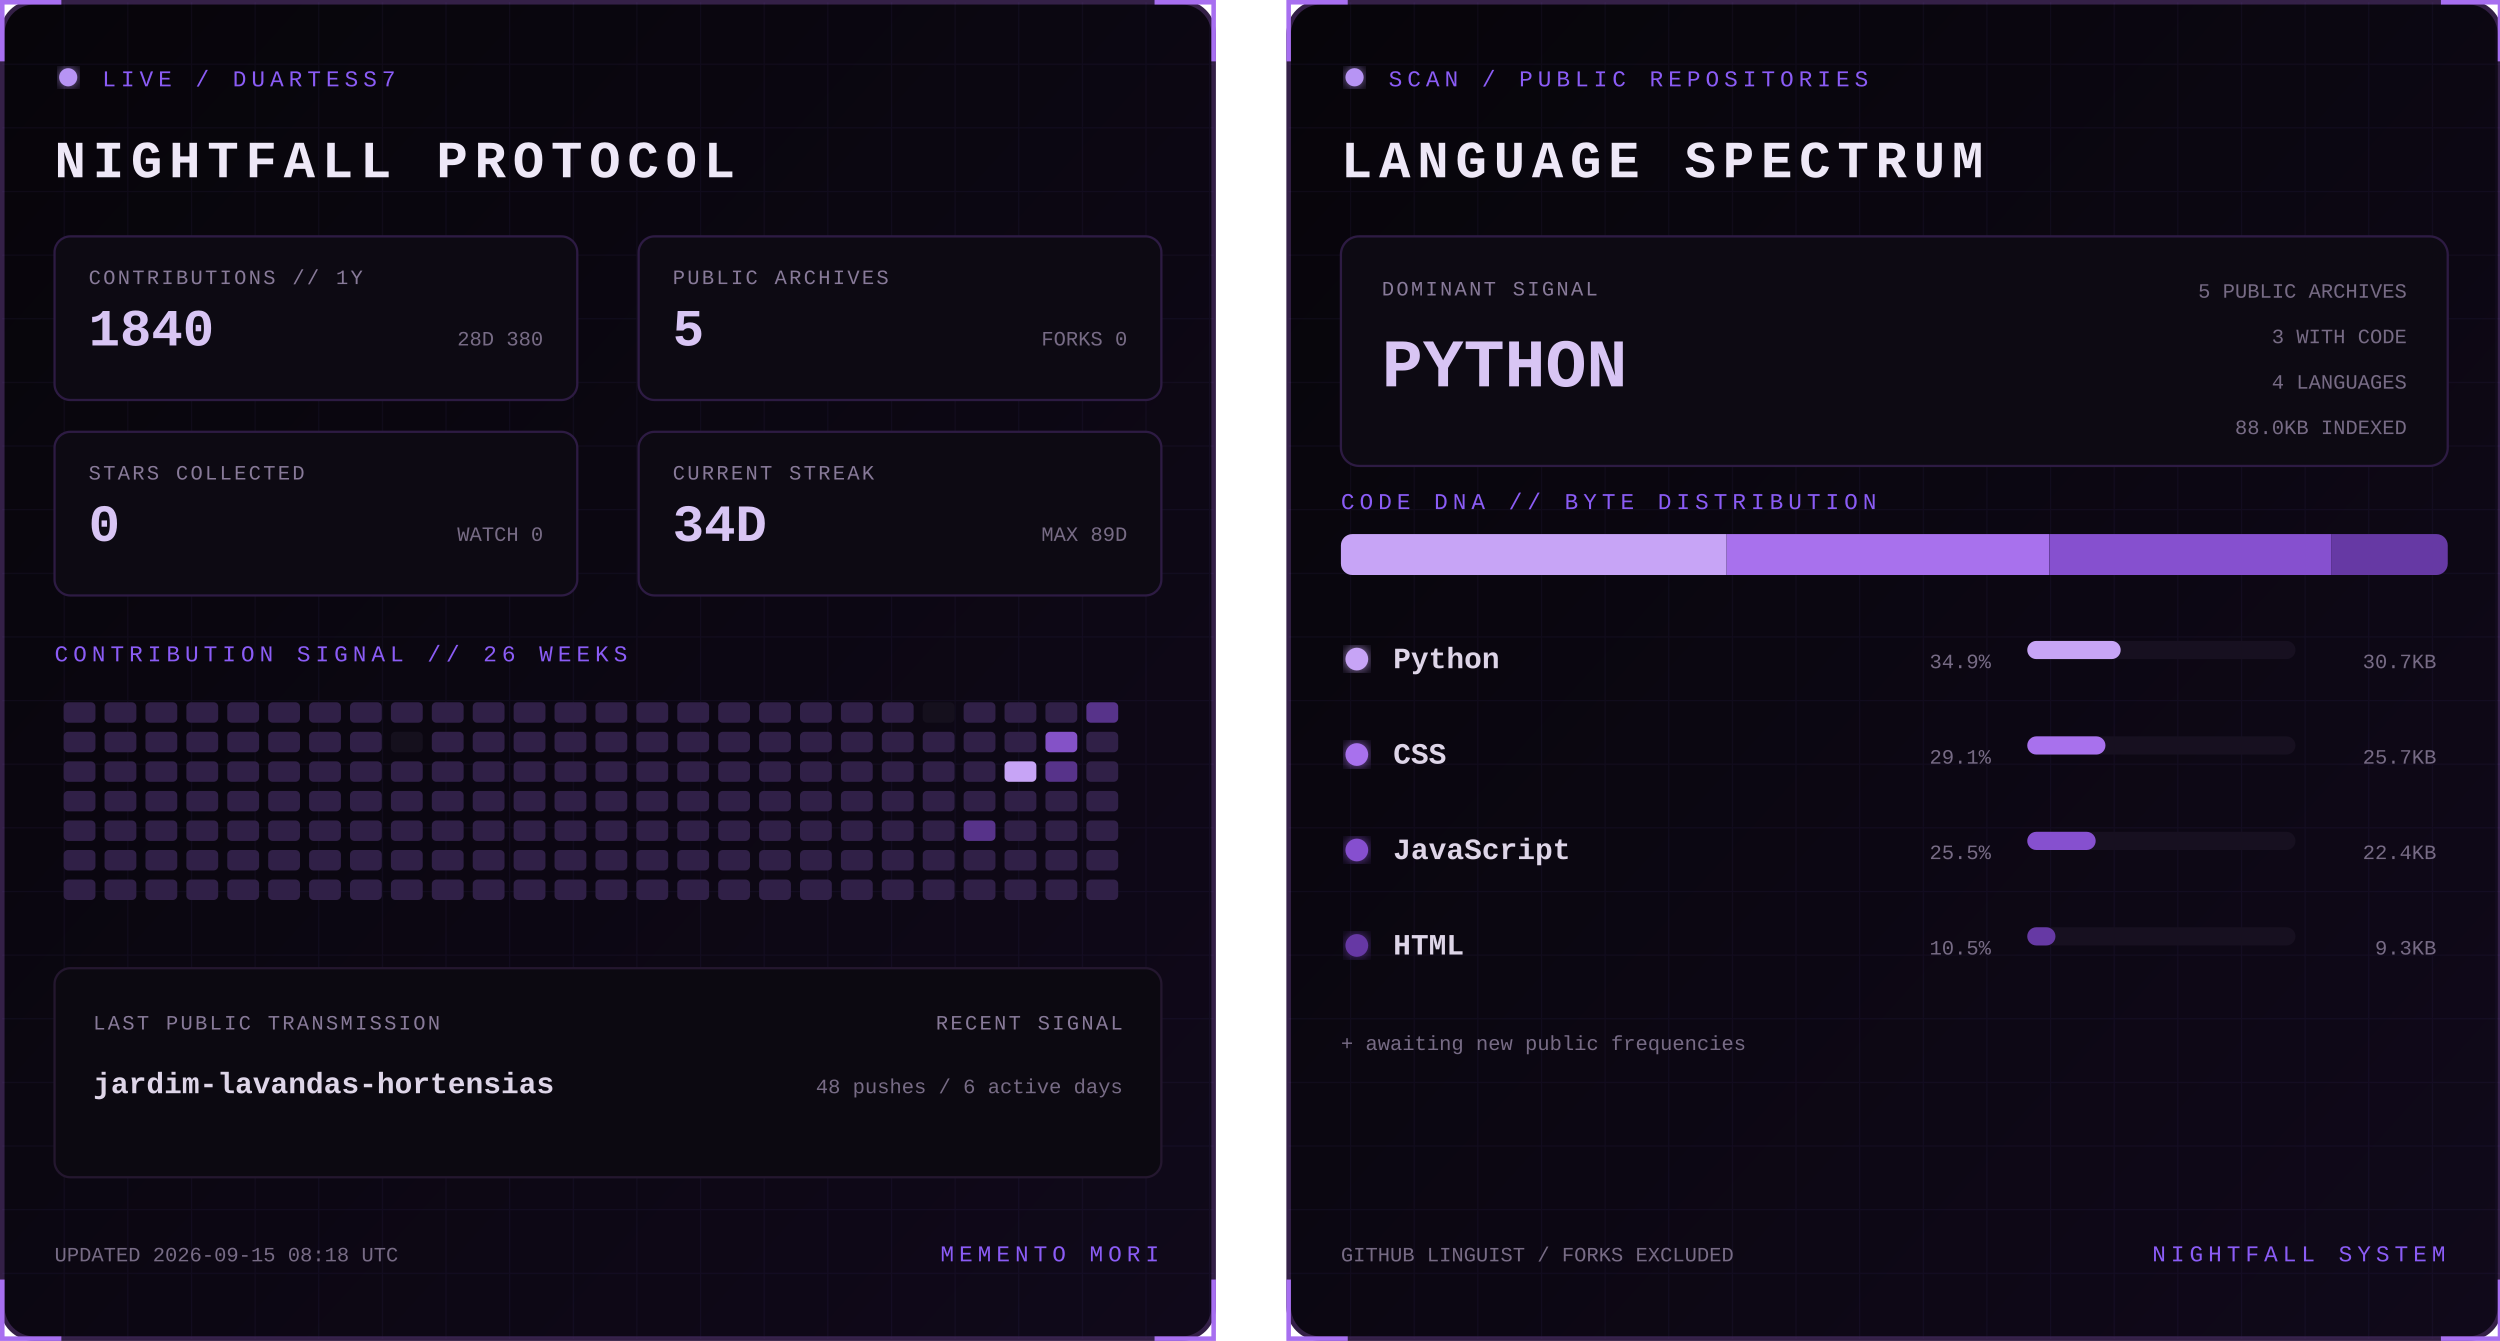
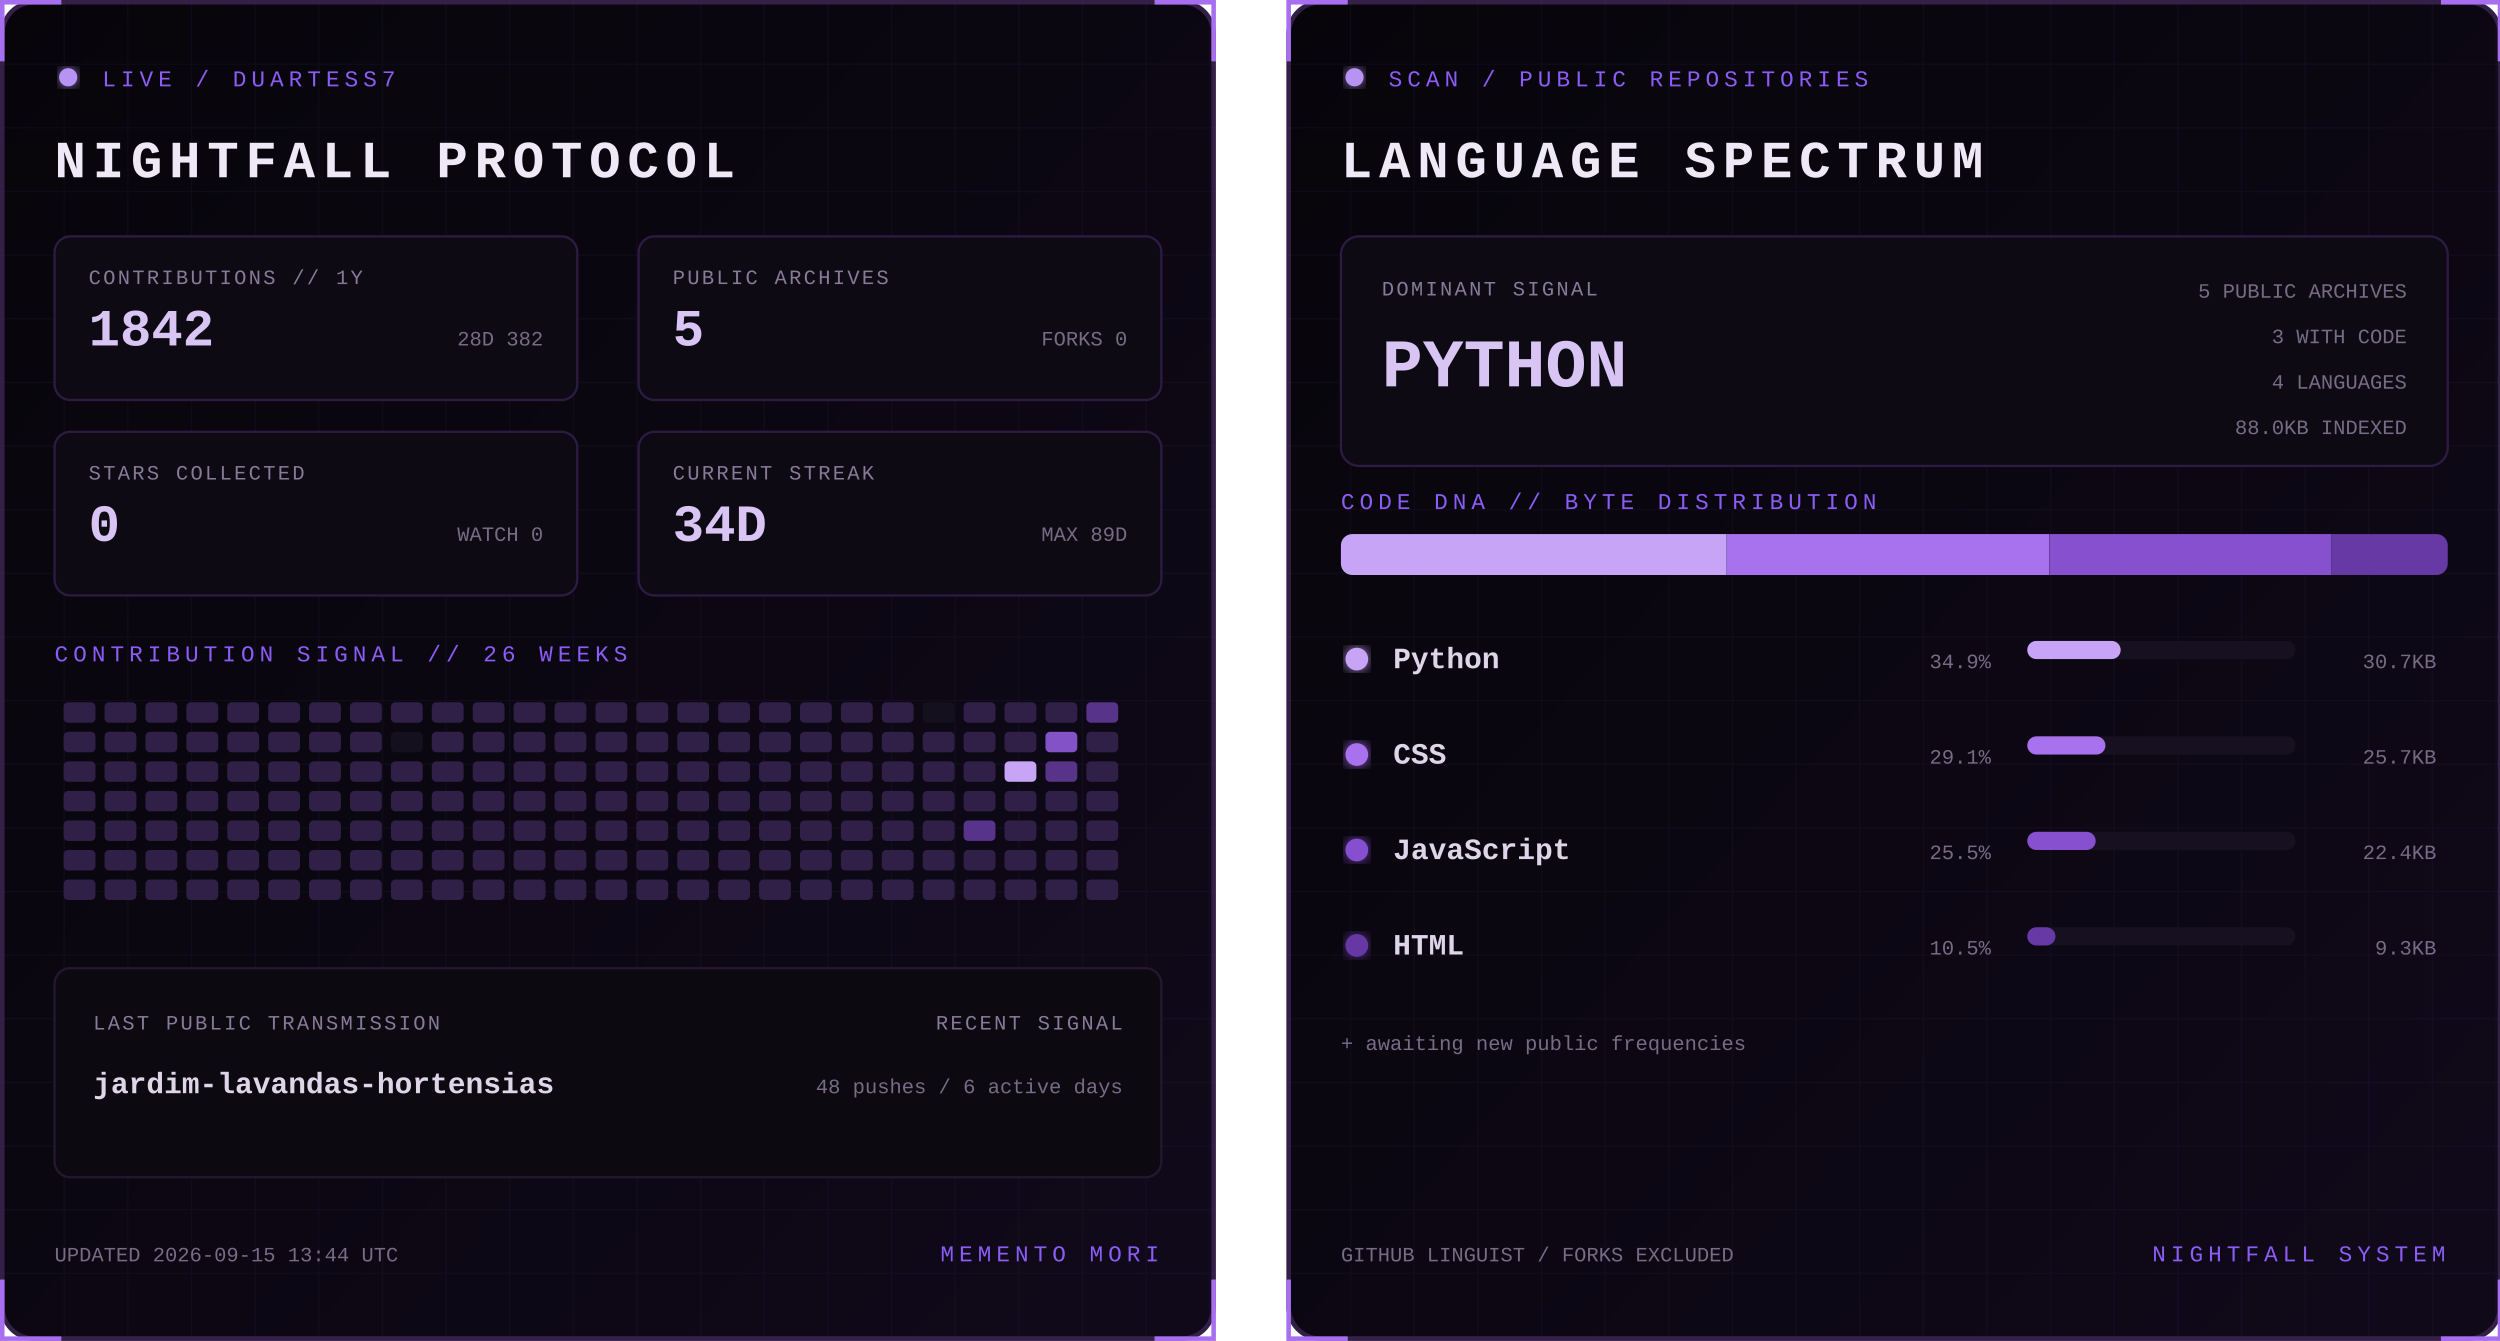
<svg xmlns="http://www.w3.org/2000/svg" width="1100" height="590" viewBox="0 0 1100 590" role="img" aria-labelledby="title desc">
  <defs>
    <linearGradient id="bg" x1="0" y1="0" x2="1" y2="1">
      <stop stop-color="#07050a" />
      <stop offset="1" stop-color="#10091a" />
    </linearGradient>
    <filter id="glow">
      <feGaussianBlur stdDeviation="3" result="b" />
      <feMerge>
        <feMergeNode in="b" />
        <feMergeNode in="SourceGraphic" />
      </feMerge>
    </filter>
    <pattern id="grid" width="28" height="28" patternUnits="userSpaceOnUse">
      <path d="M28 0H0V28" fill="none" stroke="#8b5cf6" stroke-opacity=".055" />
    </pattern>
    <clipPath id="dna">
      <rect x="24" y="235" width="487" height="18" rx="5" />
    </clipPath>
    <style>
      text { font-family: Consolas, 'Courier New', monospace; }
      .kicker { fill:#8b5cf6; font-size:10px; letter-spacing:2.2px; }
      .title { fill:#eee8f7; font-size:23px; font-weight:700; letter-spacing:3px; }
      .label { fill:#887a99; font-size:9px; letter-spacing:1px; }
      .stat { fill:#d8c5f4; font-size:23px; font-weight:700; }
      .detail,.pct { fill:#776b85; font-size:9px; }
      .lang { fill:#ded5e8; font-size:13px; font-weight:700; }
      .hero { fill:#d8c5f4; font-size:30px; font-weight:700; }
      .blink { animation:blink 1.6s step-end infinite; }
      @keyframes blink { 50% { opacity:.25 } }
    </style>
  </defs>
  <g>
    <rect x="1" y="1" width="533" height="588" rx="14" fill="url(#bg)" stroke="#342047" stroke-width="2" />
    <rect x="1" y="1" width="533" height="588" rx="14" fill="url(#grid)" />
    <path d="M27 1H1v26 M508 1h26v26 M534 563v26h-26 M27 589H1v-26" stroke="#a76ff0" stroke-width="2" fill="none" />
    <circle cx="30" cy="34" r="4" fill="#b794f4" filter="url(#glow)" class="blink" />
    <text x="45" y="38" class="kicker">LIVE / DUARTESS7</text>
    <text x="24" y="78" class="title">NIGHTFALL PROTOCOL</text>
    <g transform="translate(24 104)">
      <rect width="230" height="72" rx="7" fill="#0d0a13" stroke="#2d1b43" />
      <text x="15" y="21" class="label">CONTRIBUTIONS // 1Y</text>
-       <text x="15" y="48" class="stat">1840</text>
-       <text x="215" y="48" text-anchor="end" class="detail">28D 380</text>
+       <text x="15" y="48" class="stat">1842</text>
+       <text x="215" y="48" text-anchor="end" class="detail">28D 382</text>
    </g>
    <g transform="translate(281 104)">
      <rect width="230" height="72" rx="7" fill="#0d0a13" stroke="#2d1b43" />
      <text x="15" y="21" class="label">PUBLIC ARCHIVES</text>
      <text x="15" y="48" class="stat">5</text>
      <text x="215" y="48" text-anchor="end" class="detail">FORKS 0</text>
    </g>
    <g transform="translate(24 190)">
      <rect width="230" height="72" rx="7" fill="#0d0a13" stroke="#2d1b43" />
      <text x="15" y="21" class="label">STARS COLLECTED</text>
      <text x="15" y="48" class="stat">0</text>
      <text x="215" y="48" text-anchor="end" class="detail">WATCH 0</text>
    </g>
    <g transform="translate(281 190)">
      <rect width="230" height="72" rx="7" fill="#0d0a13" stroke="#2d1b43" />
      <text x="15" y="21" class="label">CURRENT STREAK</text>
      <text x="15" y="48" class="stat">34D</text>
      <text x="215" y="48" text-anchor="end" class="detail">MAX 89D</text>
    </g>
    <text x="24" y="291" class="kicker">CONTRIBUTION SIGNAL // 26 WEEKS</text>
    <g>
      <rect x="28" y="309" width="14" height="9" rx="2" fill="#302047" />
      <rect x="28" y="322" width="14" height="9" rx="2" fill="#302047" />
      <rect x="28" y="335" width="14" height="9" rx="2" fill="#302047" />
      <rect x="28" y="348" width="14" height="9" rx="2" fill="#302047" />
      <rect x="28" y="361" width="14" height="9" rx="2" fill="#302047" />
      <rect x="28" y="374" width="14" height="9" rx="2" fill="#302047" />
      <rect x="28" y="387" width="14" height="9" rx="2" fill="#302047" />
      <rect x="46" y="309" width="14" height="9" rx="2" fill="#302047" />
      <rect x="46" y="322" width="14" height="9" rx="2" fill="#302047" />
      <rect x="46" y="335" width="14" height="9" rx="2" fill="#302047" />
      <rect x="46" y="348" width="14" height="9" rx="2" fill="#302047" />
      <rect x="46" y="361" width="14" height="9" rx="2" fill="#302047" />
      <rect x="46" y="374" width="14" height="9" rx="2" fill="#302047" />
      <rect x="46" y="387" width="14" height="9" rx="2" fill="#302047" />
      <rect x="64" y="309" width="14" height="9" rx="2" fill="#302047" />
      <rect x="64" y="322" width="14" height="9" rx="2" fill="#302047" />
      <rect x="64" y="335" width="14" height="9" rx="2" fill="#302047" />
      <rect x="64" y="348" width="14" height="9" rx="2" fill="#302047" />
      <rect x="64" y="361" width="14" height="9" rx="2" fill="#302047" />
      <rect x="64" y="374" width="14" height="9" rx="2" fill="#302047" />
      <rect x="64" y="387" width="14" height="9" rx="2" fill="#302047" />
      <rect x="82" y="309" width="14" height="9" rx="2" fill="#302047" />
      <rect x="82" y="322" width="14" height="9" rx="2" fill="#302047" />
      <rect x="82" y="335" width="14" height="9" rx="2" fill="#302047" />
      <rect x="82" y="348" width="14" height="9" rx="2" fill="#302047" />
      <rect x="82" y="361" width="14" height="9" rx="2" fill="#302047" />
      <rect x="82" y="374" width="14" height="9" rx="2" fill="#302047" />
      <rect x="82" y="387" width="14" height="9" rx="2" fill="#302047" />
      <rect x="100" y="309" width="14" height="9" rx="2" fill="#302047" />
      <rect x="100" y="322" width="14" height="9" rx="2" fill="#302047" />
      <rect x="100" y="335" width="14" height="9" rx="2" fill="#302047" />
      <rect x="100" y="348" width="14" height="9" rx="2" fill="#302047" />
      <rect x="100" y="361" width="14" height="9" rx="2" fill="#302047" />
      <rect x="100" y="374" width="14" height="9" rx="2" fill="#302047" />
      <rect x="100" y="387" width="14" height="9" rx="2" fill="#302047" />
      <rect x="118" y="309" width="14" height="9" rx="2" fill="#302047" />
      <rect x="118" y="322" width="14" height="9" rx="2" fill="#302047" />
      <rect x="118" y="335" width="14" height="9" rx="2" fill="#302047" />
      <rect x="118" y="348" width="14" height="9" rx="2" fill="#302047" />
      <rect x="118" y="361" width="14" height="9" rx="2" fill="#302047" />
      <rect x="118" y="374" width="14" height="9" rx="2" fill="#302047" />
      <rect x="118" y="387" width="14" height="9" rx="2" fill="#302047" />
      <rect x="136" y="309" width="14" height="9" rx="2" fill="#302047" />
      <rect x="136" y="322" width="14" height="9" rx="2" fill="#302047" />
      <rect x="136" y="335" width="14" height="9" rx="2" fill="#302047" />
      <rect x="136" y="348" width="14" height="9" rx="2" fill="#302047" />
      <rect x="136" y="361" width="14" height="9" rx="2" fill="#302047" />
      <rect x="136" y="374" width="14" height="9" rx="2" fill="#302047" />
      <rect x="136" y="387" width="14" height="9" rx="2" fill="#302047" />
      <rect x="154" y="309" width="14" height="9" rx="2" fill="#302047" />
      <rect x="154" y="322" width="14" height="9" rx="2" fill="#302047" />
      <rect x="154" y="335" width="14" height="9" rx="2" fill="#302047" />
      <rect x="154" y="348" width="14" height="9" rx="2" fill="#302047" />
      <rect x="154" y="361" width="14" height="9" rx="2" fill="#302047" />
      <rect x="154" y="374" width="14" height="9" rx="2" fill="#302047" />
      <rect x="154" y="387" width="14" height="9" rx="2" fill="#302047" />
      <rect x="172" y="309" width="14" height="9" rx="2" fill="#302047" />
      <rect x="172" y="322" width="14" height="9" rx="2" fill="#15101d" />
      <rect x="172" y="335" width="14" height="9" rx="2" fill="#302047" />
      <rect x="172" y="348" width="14" height="9" rx="2" fill="#302047" />
      <rect x="172" y="361" width="14" height="9" rx="2" fill="#302047" />
      <rect x="172" y="374" width="14" height="9" rx="2" fill="#302047" />
      <rect x="172" y="387" width="14" height="9" rx="2" fill="#302047" />
      <rect x="190" y="309" width="14" height="9" rx="2" fill="#302047" />
      <rect x="190" y="322" width="14" height="9" rx="2" fill="#302047" />
      <rect x="190" y="335" width="14" height="9" rx="2" fill="#302047" />
      <rect x="190" y="348" width="14" height="9" rx="2" fill="#302047" />
      <rect x="190" y="361" width="14" height="9" rx="2" fill="#302047" />
      <rect x="190" y="374" width="14" height="9" rx="2" fill="#302047" />
      <rect x="190" y="387" width="14" height="9" rx="2" fill="#302047" />
      <rect x="208" y="309" width="14" height="9" rx="2" fill="#302047" />
      <rect x="208" y="322" width="14" height="9" rx="2" fill="#302047" />
      <rect x="208" y="335" width="14" height="9" rx="2" fill="#302047" />
      <rect x="208" y="348" width="14" height="9" rx="2" fill="#302047" />
      <rect x="208" y="361" width="14" height="9" rx="2" fill="#302047" />
      <rect x="208" y="374" width="14" height="9" rx="2" fill="#302047" />
      <rect x="208" y="387" width="14" height="9" rx="2" fill="#302047" />
      <rect x="226" y="309" width="14" height="9" rx="2" fill="#302047" />
      <rect x="226" y="322" width="14" height="9" rx="2" fill="#302047" />
      <rect x="226" y="335" width="14" height="9" rx="2" fill="#302047" />
      <rect x="226" y="348" width="14" height="9" rx="2" fill="#302047" />
      <rect x="226" y="361" width="14" height="9" rx="2" fill="#302047" />
      <rect x="226" y="374" width="14" height="9" rx="2" fill="#302047" />
      <rect x="226" y="387" width="14" height="9" rx="2" fill="#302047" />
      <rect x="244" y="309" width="14" height="9" rx="2" fill="#302047" />
      <rect x="244" y="322" width="14" height="9" rx="2" fill="#302047" />
      <rect x="244" y="335" width="14" height="9" rx="2" fill="#302047" />
      <rect x="244" y="348" width="14" height="9" rx="2" fill="#302047" />
      <rect x="244" y="361" width="14" height="9" rx="2" fill="#302047" />
      <rect x="244" y="374" width="14" height="9" rx="2" fill="#302047" />
      <rect x="244" y="387" width="14" height="9" rx="2" fill="#302047" />
      <rect x="262" y="309" width="14" height="9" rx="2" fill="#302047" />
      <rect x="262" y="322" width="14" height="9" rx="2" fill="#302047" />
      <rect x="262" y="335" width="14" height="9" rx="2" fill="#302047" />
      <rect x="262" y="348" width="14" height="9" rx="2" fill="#302047" />
      <rect x="262" y="361" width="14" height="9" rx="2" fill="#302047" />
      <rect x="262" y="374" width="14" height="9" rx="2" fill="#302047" />
      <rect x="262" y="387" width="14" height="9" rx="2" fill="#302047" />
      <rect x="280" y="309" width="14" height="9" rx="2" fill="#302047" />
      <rect x="280" y="322" width="14" height="9" rx="2" fill="#302047" />
      <rect x="280" y="335" width="14" height="9" rx="2" fill="#302047" />
      <rect x="280" y="348" width="14" height="9" rx="2" fill="#302047" />
      <rect x="280" y="361" width="14" height="9" rx="2" fill="#302047" />
      <rect x="280" y="374" width="14" height="9" rx="2" fill="#302047" />
      <rect x="280" y="387" width="14" height="9" rx="2" fill="#302047" />
      <rect x="298" y="309" width="14" height="9" rx="2" fill="#302047" />
      <rect x="298" y="322" width="14" height="9" rx="2" fill="#302047" />
      <rect x="298" y="335" width="14" height="9" rx="2" fill="#302047" />
      <rect x="298" y="348" width="14" height="9" rx="2" fill="#302047" />
      <rect x="298" y="361" width="14" height="9" rx="2" fill="#302047" />
      <rect x="298" y="374" width="14" height="9" rx="2" fill="#302047" />
      <rect x="298" y="387" width="14" height="9" rx="2" fill="#302047" />
      <rect x="316" y="309" width="14" height="9" rx="2" fill="#302047" />
      <rect x="316" y="322" width="14" height="9" rx="2" fill="#302047" />
      <rect x="316" y="335" width="14" height="9" rx="2" fill="#302047" />
      <rect x="316" y="348" width="14" height="9" rx="2" fill="#302047" />
      <rect x="316" y="361" width="14" height="9" rx="2" fill="#302047" />
      <rect x="316" y="374" width="14" height="9" rx="2" fill="#302047" />
      <rect x="316" y="387" width="14" height="9" rx="2" fill="#302047" />
      <rect x="334" y="309" width="14" height="9" rx="2" fill="#302047" />
      <rect x="334" y="322" width="14" height="9" rx="2" fill="#302047" />
      <rect x="334" y="335" width="14" height="9" rx="2" fill="#302047" />
      <rect x="334" y="348" width="14" height="9" rx="2" fill="#302047" />
      <rect x="334" y="361" width="14" height="9" rx="2" fill="#302047" />
      <rect x="334" y="374" width="14" height="9" rx="2" fill="#302047" />
      <rect x="334" y="387" width="14" height="9" rx="2" fill="#302047" />
      <rect x="352" y="309" width="14" height="9" rx="2" fill="#302047" />
      <rect x="352" y="322" width="14" height="9" rx="2" fill="#302047" />
      <rect x="352" y="335" width="14" height="9" rx="2" fill="#302047" />
      <rect x="352" y="348" width="14" height="9" rx="2" fill="#302047" />
      <rect x="352" y="361" width="14" height="9" rx="2" fill="#302047" />
      <rect x="352" y="374" width="14" height="9" rx="2" fill="#302047" />
      <rect x="352" y="387" width="14" height="9" rx="2" fill="#302047" />
      <rect x="370" y="309" width="14" height="9" rx="2" fill="#302047" />
      <rect x="370" y="322" width="14" height="9" rx="2" fill="#302047" />
      <rect x="370" y="335" width="14" height="9" rx="2" fill="#302047" />
      <rect x="370" y="348" width="14" height="9" rx="2" fill="#302047" />
      <rect x="370" y="361" width="14" height="9" rx="2" fill="#302047" />
      <rect x="370" y="374" width="14" height="9" rx="2" fill="#302047" />
      <rect x="370" y="387" width="14" height="9" rx="2" fill="#302047" />
      <rect x="388" y="309" width="14" height="9" rx="2" fill="#302047" />
      <rect x="388" y="322" width="14" height="9" rx="2" fill="#302047" />
      <rect x="388" y="335" width="14" height="9" rx="2" fill="#302047" />
      <rect x="388" y="348" width="14" height="9" rx="2" fill="#302047" />
      <rect x="388" y="361" width="14" height="9" rx="2" fill="#302047" />
      <rect x="388" y="374" width="14" height="9" rx="2" fill="#302047" />
      <rect x="388" y="387" width="14" height="9" rx="2" fill="#302047" />
      <rect x="406" y="309" width="14" height="9" rx="2" fill="#15101d" />
      <rect x="406" y="322" width="14" height="9" rx="2" fill="#302047" />
      <rect x="406" y="335" width="14" height="9" rx="2" fill="#302047" />
      <rect x="406" y="348" width="14" height="9" rx="2" fill="#302047" />
      <rect x="406" y="361" width="14" height="9" rx="2" fill="#302047" />
      <rect x="406" y="374" width="14" height="9" rx="2" fill="#302047" />
      <rect x="406" y="387" width="14" height="9" rx="2" fill="#302047" />
      <rect x="424" y="309" width="14" height="9" rx="2" fill="#302047" />
      <rect x="424" y="322" width="14" height="9" rx="2" fill="#302047" />
      <rect x="424" y="335" width="14" height="9" rx="2" fill="#302047" />
      <rect x="424" y="348" width="14" height="9" rx="2" fill="#302047" />
      <rect x="424" y="361" width="14" height="9" rx="2" fill="#57338a" />
      <rect x="424" y="374" width="14" height="9" rx="2" fill="#302047" />
      <rect x="424" y="387" width="14" height="9" rx="2" fill="#302047" />
      <rect x="442" y="309" width="14" height="9" rx="2" fill="#302047" />
      <rect x="442" y="322" width="14" height="9" rx="2" fill="#302047" />
      <rect x="442" y="335" width="14" height="9" rx="2" fill="#c7a4f6" />
      <rect x="442" y="348" width="14" height="9" rx="2" fill="#302047" />
      <rect x="442" y="361" width="14" height="9" rx="2" fill="#302047" />
      <rect x="442" y="374" width="14" height="9" rx="2" fill="#302047" />
      <rect x="442" y="387" width="14" height="9" rx="2" fill="#302047" />
      <rect x="460" y="309" width="14" height="9" rx="2" fill="#302047" />
      <rect x="460" y="322" width="14" height="9" rx="2" fill="#8452c7" />
      <rect x="460" y="335" width="14" height="9" rx="2" fill="#57338a" />
      <rect x="460" y="348" width="14" height="9" rx="2" fill="#302047" />
      <rect x="460" y="361" width="14" height="9" rx="2" fill="#302047" />
      <rect x="460" y="374" width="14" height="9" rx="2" fill="#302047" />
      <rect x="460" y="387" width="14" height="9" rx="2" fill="#302047" />
      <rect x="478" y="309" width="14" height="9" rx="2" fill="#57338a" />
      <rect x="478" y="322" width="14" height="9" rx="2" fill="#302047" />
      <rect x="478" y="335" width="14" height="9" rx="2" fill="#302047" />
      <rect x="478" y="348" width="14" height="9" rx="2" fill="#302047" />
      <rect x="478" y="361" width="14" height="9" rx="2" fill="#302047" />
      <rect x="478" y="374" width="14" height="9" rx="2" fill="#302047" />
      <rect x="478" y="387" width="14" height="9" rx="2" fill="#302047" />
    </g>
    <rect x="24" y="426" width="487" height="92" rx="7" fill="#0c0911" stroke="#24172f" />
    <text x="41" y="453" class="label">LAST PUBLIC TRANSMISSION</text>
    <text x="41" y="481" class="lang">jardim-lavandas-hortensias</text>
    <text x="494" y="453" text-anchor="end" class="label">RECENT SIGNAL</text>
    <text x="494" y="481" text-anchor="end" class="detail">48 pushes / 6 active days</text>
-     <text x="24" y="555" class="detail">UPDATED 2026-09-15 08:18 UTC</text>
+     <text x="24" y="555" class="detail">UPDATED 2026-09-15 13:44 UTC</text>
    <text x="510" y="555" text-anchor="end" class="kicker">MEMENTO MORI</text>
  </g>
  <g transform="translate(566)">
    <rect x="1" y="1" width="533" height="588" rx="14" fill="url(#bg)" stroke="#342047" stroke-width="2" />
    <rect x="1" y="1" width="533" height="588" rx="14" fill="url(#grid)" />
    <path d="M27 1H1v26 M508 1h26v26 M534 563v26h-26 M27 589H1v-26" stroke="#a76ff0" stroke-width="2" fill="none" />
    <circle cx="30" cy="34" r="4" fill="#b794f4" filter="url(#glow)" class="blink" />
    <text x="45" y="38" class="kicker">SCAN / PUBLIC REPOSITORIES</text>
    <text x="24" y="78" class="title">LANGUAGE SPECTRUM</text>
    <rect x="24" y="104" width="487" height="101" rx="8" fill="#0d0a13" stroke="#2d1b43" />
    <text x="42" y="130" class="label">DOMINANT SIGNAL</text>
    <text x="42" y="170" class="hero">PYTHON</text>
    <text x="493" y="131" text-anchor="end" class="detail">5 PUBLIC ARCHIVES</text>
    <text x="493" y="151" text-anchor="end" class="detail">3 WITH CODE</text>
    <text x="493" y="171" text-anchor="end" class="detail">4 LANGUAGES</text>
    <text x="493" y="191" text-anchor="end" class="detail">88.0KB INDEXED</text>
    <text x="24" y="224" class="kicker">CODE DNA // BYTE DISTRIBUTION</text>
    <rect x="24" y="235" width="487" height="18" rx="5" fill="#171020" />
    <g clip-path="url(#dna)">
      <rect x="24.0" y="235" width="169.7" height="18" fill="#c7a4f6" />
      <rect x="193.7" y="235" width="141.9" height="18" fill="#a871ed" />
      <rect x="335.7" y="235" width="124.0" height="18" fill="#8650cf" />
      <rect x="459.7" y="235" width="51.3" height="18" fill="#6639a4" />
    </g>
    <circle cx="31" cy="290" r="5" fill="#c7a4f6" filter="url(#glow)" />
    <text x="47" y="294" class="lang">Python</text>
    <text x="310" y="294" text-anchor="end" class="pct">34.9%</text>
    <rect x="326" y="282" width="118" height="8" rx="4" fill="#171020" />
    <rect x="326" y="282" width="41.1" height="8" rx="4" fill="#c7a4f6" />
    <text x="506" y="294" text-anchor="end" class="detail">30.7KB</text>
    <circle cx="31" cy="332" r="5" fill="#a871ed" filter="url(#glow)" />
    <text x="47" y="336" class="lang">CSS</text>
    <text x="310" y="336" text-anchor="end" class="pct">29.1%</text>
    <rect x="326" y="324" width="118" height="8" rx="4" fill="#171020" />
    <rect x="326" y="324" width="34.4" height="8" rx="4" fill="#a871ed" />
    <text x="506" y="336" text-anchor="end" class="detail">25.7KB</text>
    <circle cx="31" cy="374" r="5" fill="#8650cf" filter="url(#glow)" />
    <text x="47" y="378" class="lang">JavaScript</text>
    <text x="310" y="378" text-anchor="end" class="pct">25.5%</text>
    <rect x="326" y="366" width="118" height="8" rx="4" fill="#171020" />
    <rect x="326" y="366" width="30.1" height="8" rx="4" fill="#8650cf" />
    <text x="506" y="378" text-anchor="end" class="detail">22.4KB</text>
    <circle cx="31" cy="416" r="5" fill="#6639a4" filter="url(#glow)" />
    <text x="47" y="420" class="lang">HTML</text>
    <text x="310" y="420" text-anchor="end" class="pct">10.5%</text>
    <rect x="326" y="408" width="118" height="8" rx="4" fill="#171020" />
    <rect x="326" y="408" width="12.4" height="8" rx="4" fill="#6639a4" />
    <text x="506" y="420" text-anchor="end" class="detail">9.3KB</text>
    <text x="24" y="462" class="detail">+ awaiting new public frequencies</text>
    <text x="24" y="555" class="detail">GITHUB LINGUIST / FORKS EXCLUDED</text>
    <text x="510" y="555" text-anchor="end" class="kicker">NIGHTFALL SYSTEM</text>
  </g>
</svg>
